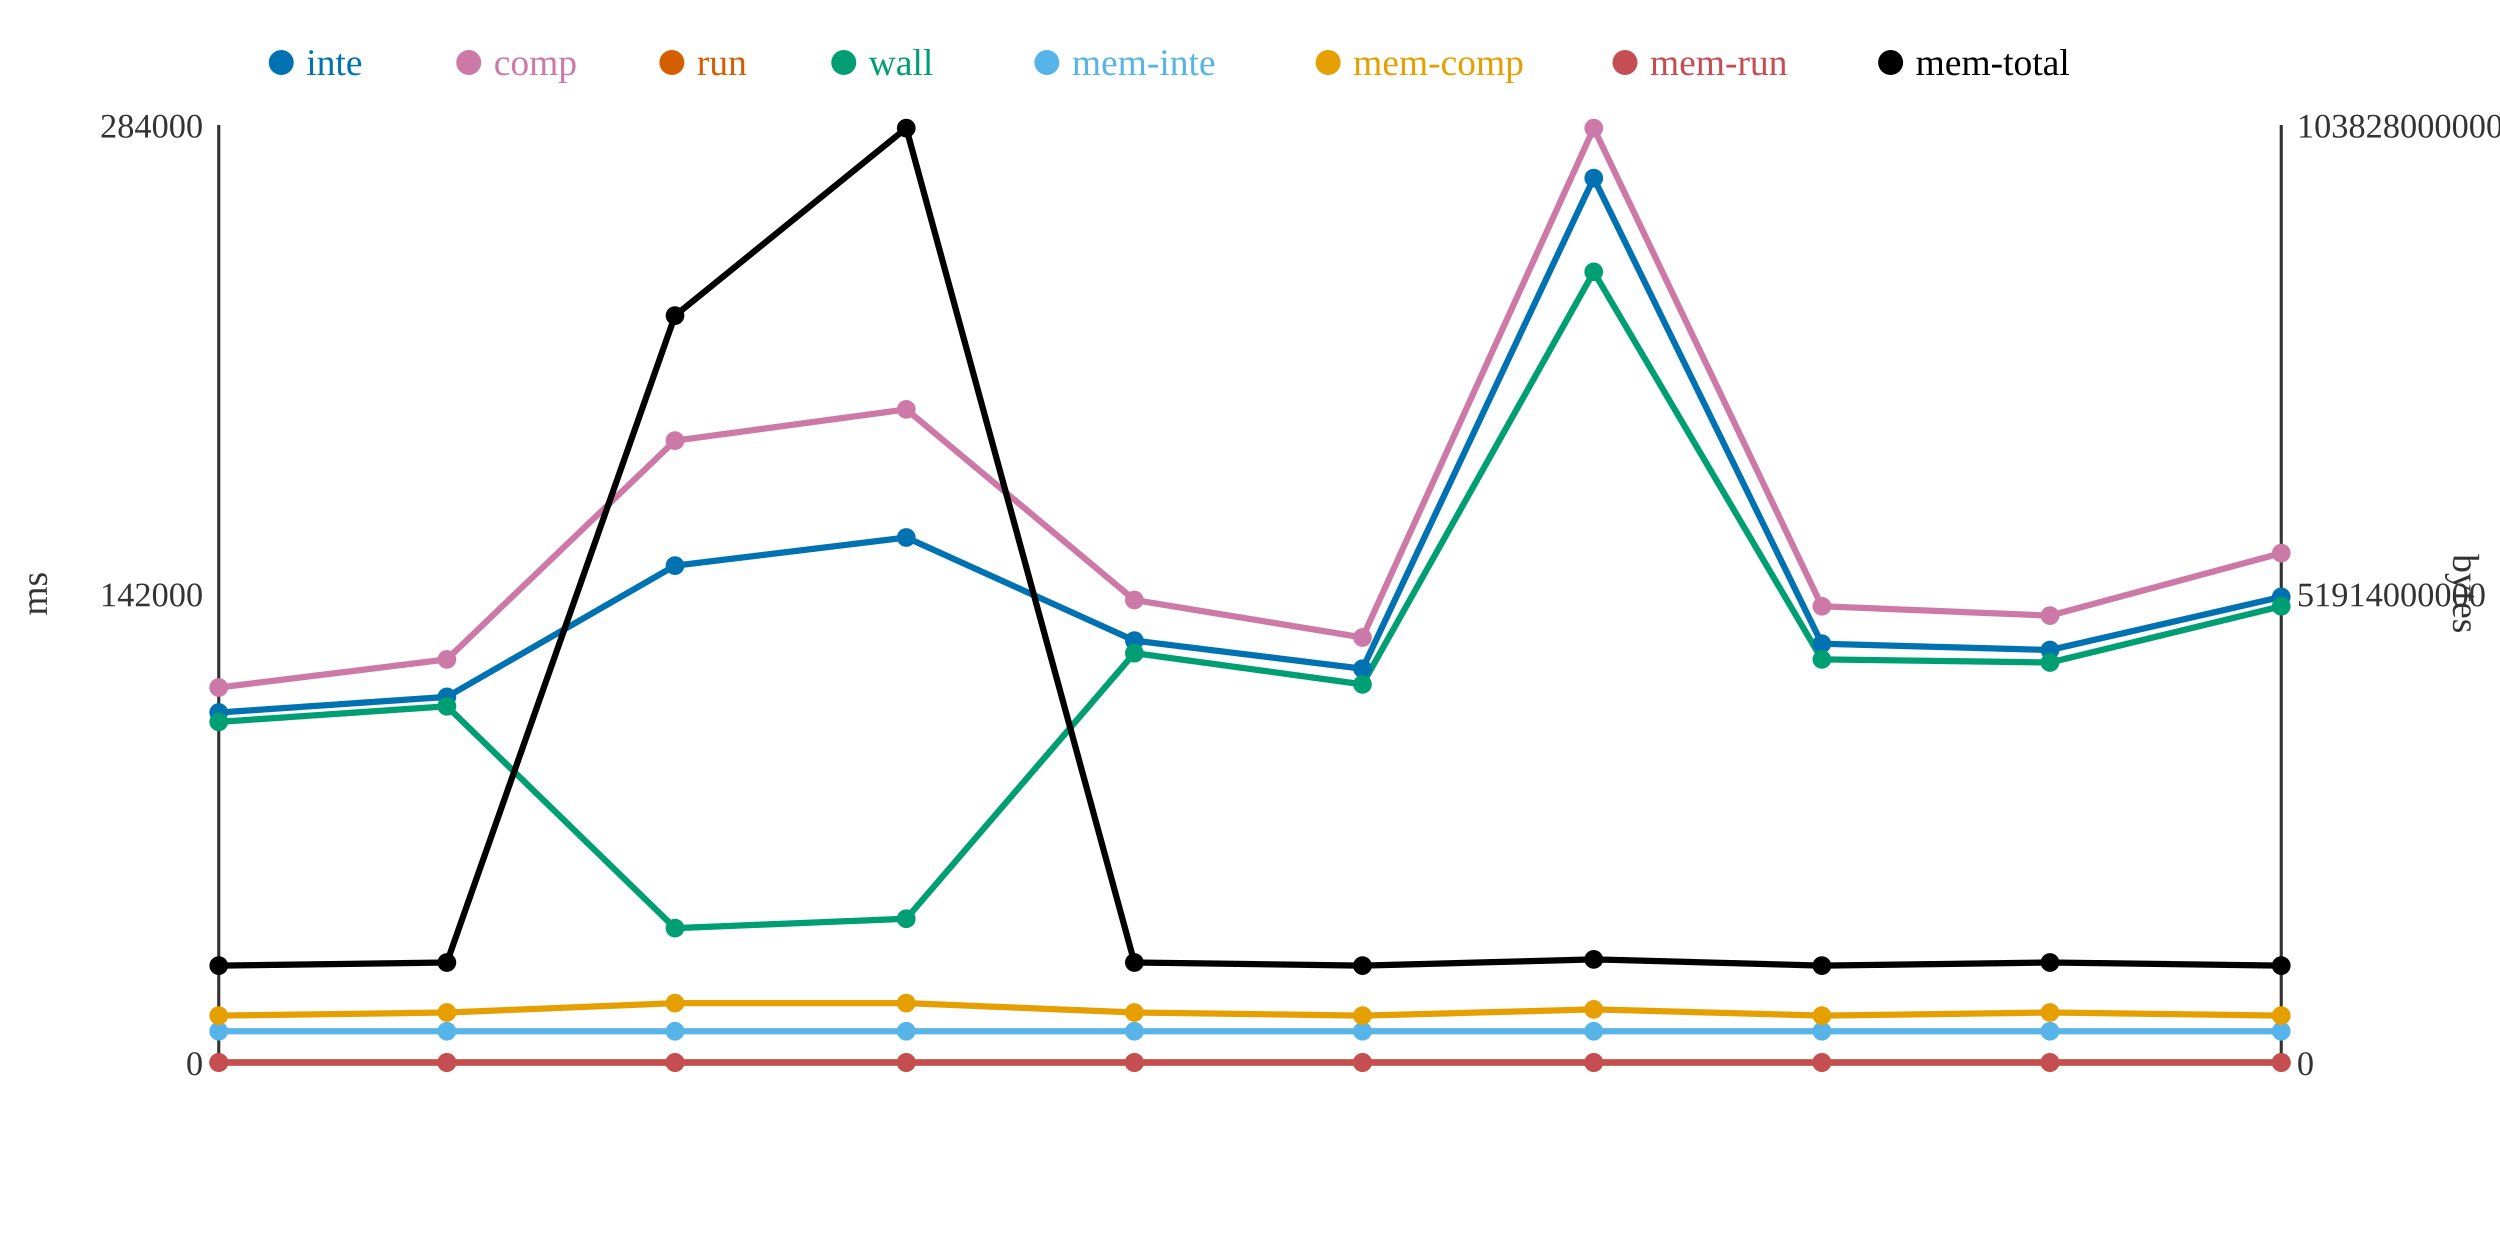
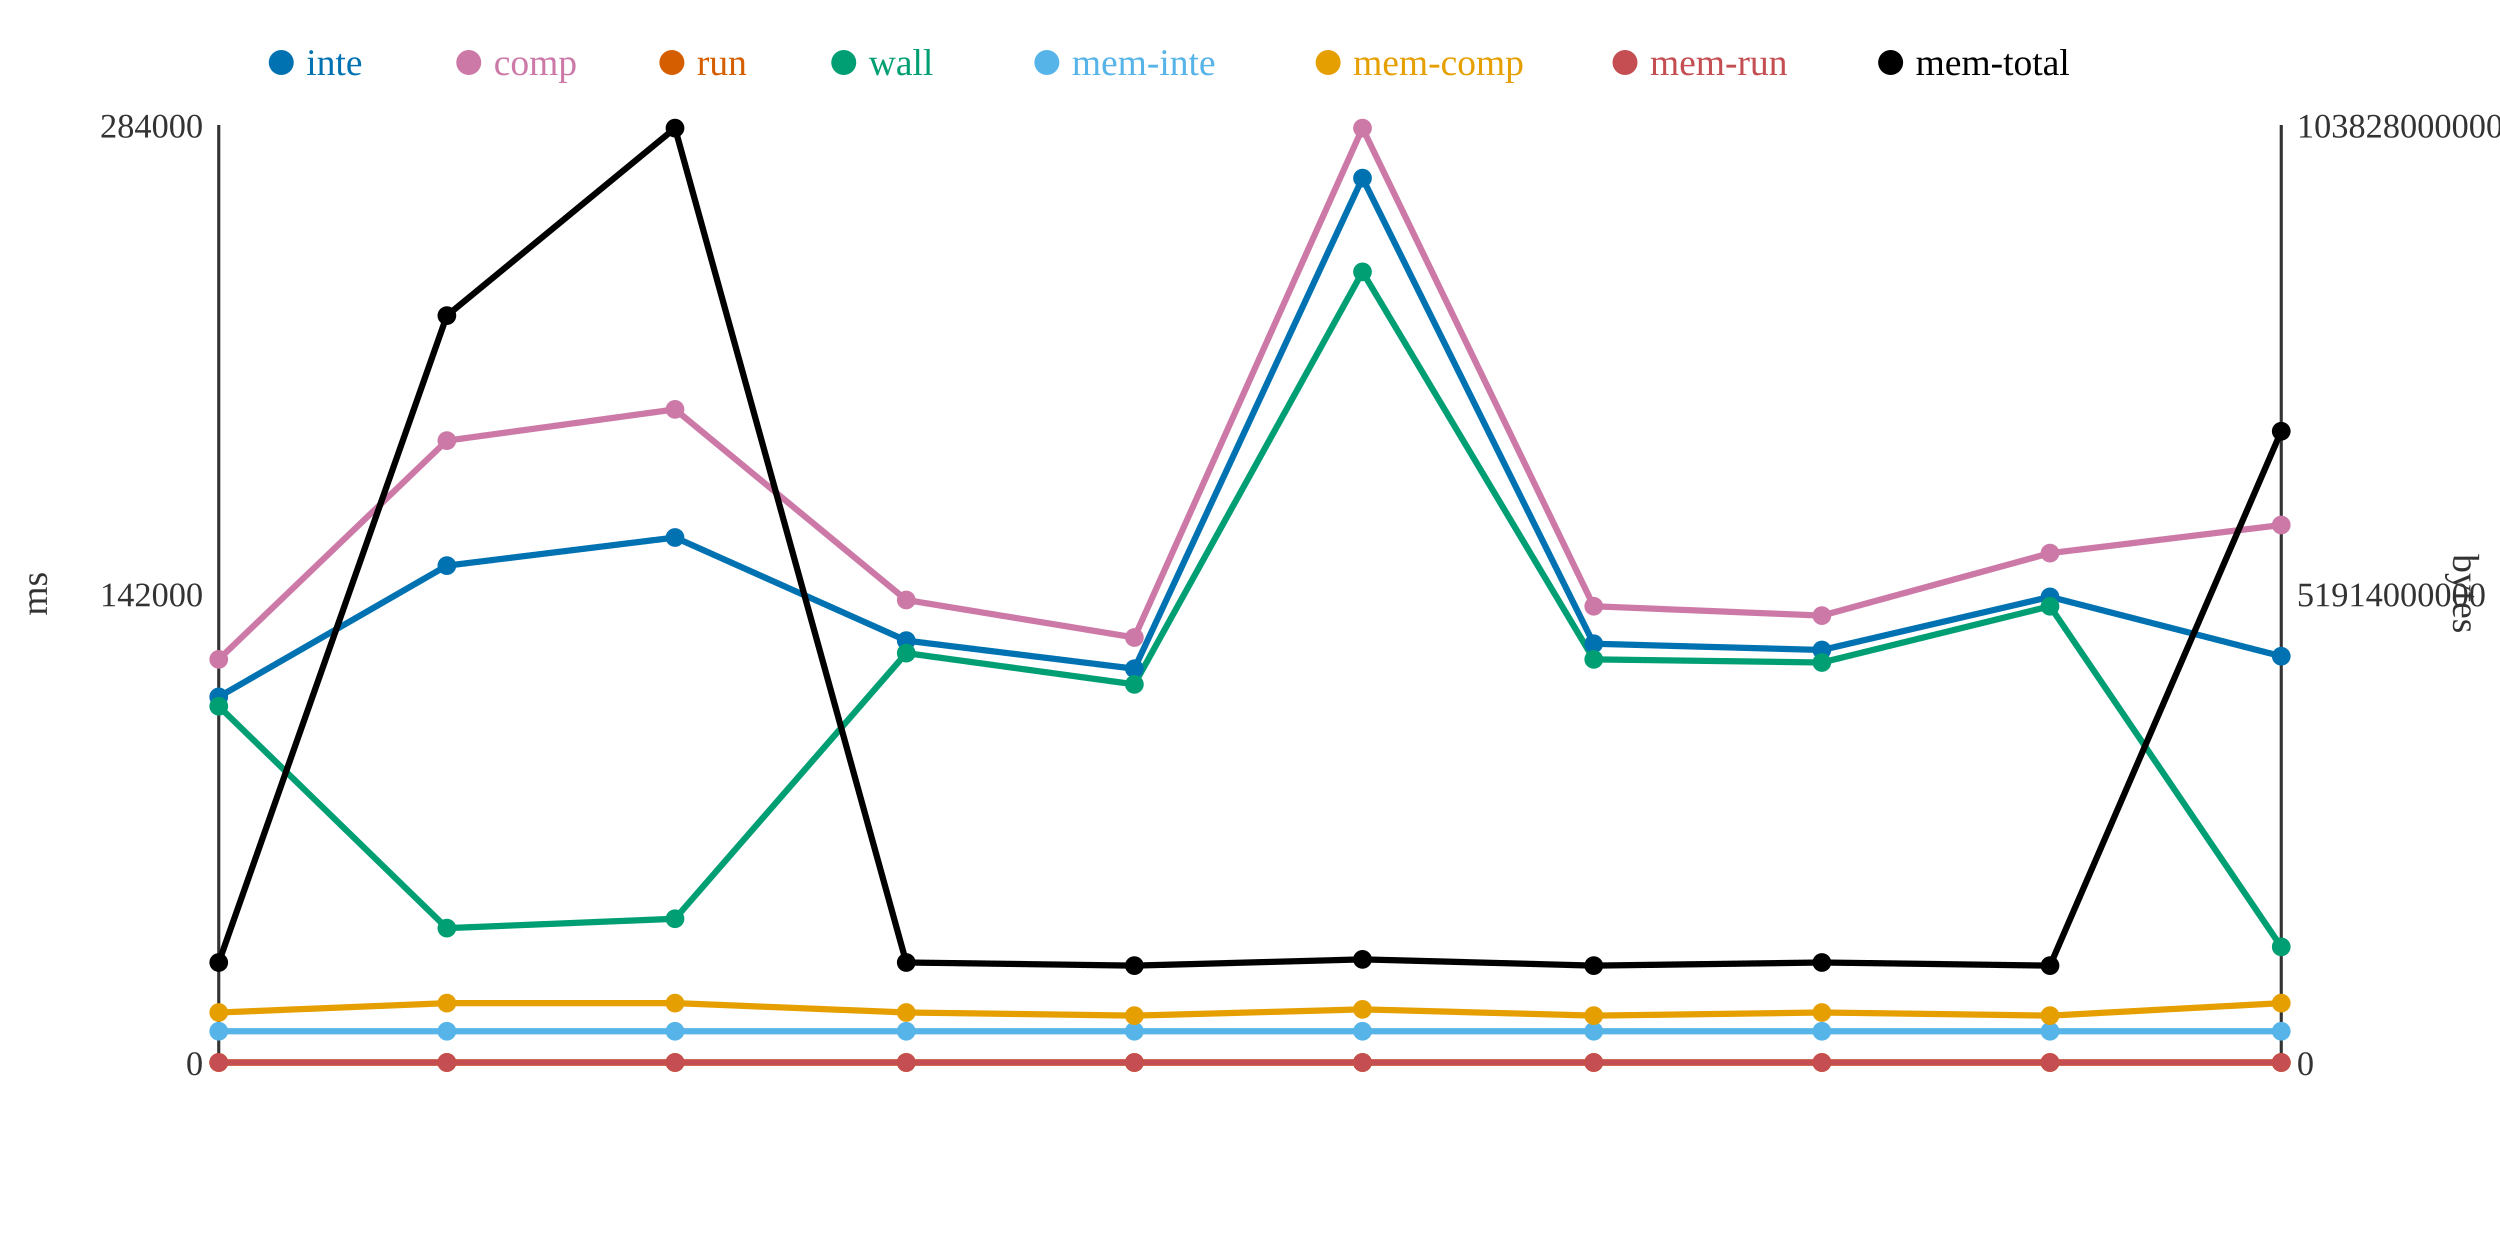
<svg xmlns="http://www.w3.org/2000/svg" width="800" height="400">
  <rect width="800" height="400" fill="white" />
  <line x1="70" y1="40" x2="70" y2="340" stroke="#333" stroke-width="1" />
  <line x1="70" y1="340" x2="730" y2="340" stroke="#333" stroke-width="1" />
  <line x1="730" y1="40" x2="730" y2="340" stroke="#333" stroke-width="1" />
  <text x="65" y="344" text-anchor="end" font-size="11" fill="#333">0</text>
  <text x="65" y="194" text-anchor="end" font-size="11" fill="#333">142000</text>
  <text x="65" y="44" text-anchor="end" font-size="11" fill="#333">284000</text>
  <text x="15" y="190" text-anchor="middle" font-size="12" fill="#333" transform="rotate(-90 15 190)">ms</text>
  <text x="735" y="344" text-anchor="start" font-size="11" fill="#333">0</text>
  <text x="735" y="194" text-anchor="start" font-size="11" fill="#333">51914000000</text>
  <text x="735" y="44" text-anchor="start" font-size="11" fill="#333">103828000000</text>
  <text x="785" y="190" text-anchor="middle" font-size="12" fill="#333" transform="rotate(90 785 190)">bytes</text>
-   <polyline points="70,228 143,223 216,181 290,172 363,205 436,214 510,57 583,206 656,208 730,191" fill="none" stroke="#0072B2" stroke-width="2" />
-   <polyline points="70,220 143,211 216,141 290,131 363,192 436,204 510,41 583,194 656,197 730,177" fill="none" stroke="#CC79A7" stroke-width="2" />
+   <polyline points="70,223 143,181 216,172 290,205 363,214 436,57 510,206 583,208 656,191 730,210" fill="none" stroke="#0072B2" stroke-width="2" />
+   <polyline points="70,211 143,141 216,131 290,192 363,204 436,41 510,194 583,197 656,177 730,168" fill="none" stroke="#CC79A7" stroke-width="2" />
  <polyline points="70,340 143,340 216,340 290,340 363,340 436,340 510,340 583,340 656,340 730,340" fill="none" stroke="#D55E00" stroke-width="2" />
-   <polyline points="70,231 143,226 216,297 290,294 363,209 436,219 510,87 583,211 656,212 730,194" fill="none" stroke="#009E73" stroke-width="2" />
+   <polyline points="70,226 143,297 216,294 290,209 363,219 436,87 510,211 583,212 656,194 730,303" fill="none" stroke="#009E73" stroke-width="2" />
  <polyline points="70,330 143,330 216,330 290,330 363,330 436,330 510,330 583,330 656,330 730,330" fill="none" stroke="#56B4E9" stroke-width="2" />
-   <polyline points="70,325 143,324 216,321 290,321 363,324 436,325 510,323 583,325 656,324 730,325" fill="none" stroke="#E69F00" stroke-width="2" />
+   <polyline points="70,324 143,321 216,321 290,324 363,325 436,323 510,325 583,324 656,325 730,321" fill="none" stroke="#E69F00" stroke-width="2" />
  <polyline points="70,340 143,340 216,340 290,340 363,340 436,340 510,340 583,340 656,340 730,340" fill="none" stroke="#C44E52" stroke-width="2" />
-   <polyline points="70,309 143,308 216,101 290,41 363,308 436,309 510,307 583,309 656,308 730,309" fill="none" stroke="#000000" stroke-width="2" />
-   <circle cx="70" cy="228" r="3" fill="#0072B2" />
-   <circle cx="70" cy="220" r="3" fill="#CC79A7" />
+   <polyline points="70,308 143,101 216,41 290,308 363,309 436,307 510,309 583,308 656,309 730,138" fill="none" stroke="#000000" stroke-width="2" />
+   <circle cx="70" cy="223" r="3" fill="#0072B2" />
+   <circle cx="70" cy="211" r="3" fill="#CC79A7" />
  <circle cx="70" cy="340" r="3" fill="#D55E00" />
-   <circle cx="70" cy="231" r="3" fill="#009E73" />
+   <circle cx="70" cy="226" r="3" fill="#009E73" />
  <circle cx="70" cy="330" r="3" fill="#56B4E9" />
-   <circle cx="70" cy="325" r="3" fill="#E69F00" />
+   <circle cx="70" cy="324" r="3" fill="#E69F00" />
  <circle cx="70" cy="340" r="3" fill="#C44E52" />
-   <circle cx="70" cy="309" r="3" fill="#000000" />
-   <circle cx="143" cy="223" r="3" fill="#0072B2" />
-   <circle cx="143" cy="211" r="3" fill="#CC79A7" />
+   <circle cx="70" cy="308" r="3" fill="#000000" />
+   <circle cx="143" cy="181" r="3" fill="#0072B2" />
+   <circle cx="143" cy="141" r="3" fill="#CC79A7" />
  <circle cx="143" cy="340" r="3" fill="#D55E00" />
-   <circle cx="143" cy="226" r="3" fill="#009E73" />
+   <circle cx="143" cy="297" r="3" fill="#009E73" />
  <circle cx="143" cy="330" r="3" fill="#56B4E9" />
-   <circle cx="143" cy="324" r="3" fill="#E69F00" />
+   <circle cx="143" cy="321" r="3" fill="#E69F00" />
  <circle cx="143" cy="340" r="3" fill="#C44E52" />
-   <circle cx="143" cy="308" r="3" fill="#000000" />
-   <circle cx="216" cy="181" r="3" fill="#0072B2" />
-   <circle cx="216" cy="141" r="3" fill="#CC79A7" />
+   <circle cx="143" cy="101" r="3" fill="#000000" />
+   <circle cx="216" cy="172" r="3" fill="#0072B2" />
+   <circle cx="216" cy="131" r="3" fill="#CC79A7" />
  <circle cx="216" cy="340" r="3" fill="#D55E00" />
-   <circle cx="216" cy="297" r="3" fill="#009E73" />
+   <circle cx="216" cy="294" r="3" fill="#009E73" />
  <circle cx="216" cy="330" r="3" fill="#56B4E9" />
  <circle cx="216" cy="321" r="3" fill="#E69F00" />
  <circle cx="216" cy="340" r="3" fill="#C44E52" />
-   <circle cx="216" cy="101" r="3" fill="#000000" />
-   <circle cx="290" cy="172" r="3" fill="#0072B2" />
-   <circle cx="290" cy="131" r="3" fill="#CC79A7" />
+   <circle cx="216" cy="41" r="3" fill="#000000" />
+   <circle cx="290" cy="205" r="3" fill="#0072B2" />
+   <circle cx="290" cy="192" r="3" fill="#CC79A7" />
  <circle cx="290" cy="340" r="3" fill="#D55E00" />
-   <circle cx="290" cy="294" r="3" fill="#009E73" />
+   <circle cx="290" cy="209" r="3" fill="#009E73" />
  <circle cx="290" cy="330" r="3" fill="#56B4E9" />
-   <circle cx="290" cy="321" r="3" fill="#E69F00" />
+   <circle cx="290" cy="324" r="3" fill="#E69F00" />
  <circle cx="290" cy="340" r="3" fill="#C44E52" />
-   <circle cx="290" cy="41" r="3" fill="#000000" />
-   <circle cx="363" cy="205" r="3" fill="#0072B2" />
-   <circle cx="363" cy="192" r="3" fill="#CC79A7" />
+   <circle cx="290" cy="308" r="3" fill="#000000" />
+   <circle cx="363" cy="214" r="3" fill="#0072B2" />
+   <circle cx="363" cy="204" r="3" fill="#CC79A7" />
  <circle cx="363" cy="340" r="3" fill="#D55E00" />
-   <circle cx="363" cy="209" r="3" fill="#009E73" />
+   <circle cx="363" cy="219" r="3" fill="#009E73" />
  <circle cx="363" cy="330" r="3" fill="#56B4E9" />
-   <circle cx="363" cy="324" r="3" fill="#E69F00" />
+   <circle cx="363" cy="325" r="3" fill="#E69F00" />
  <circle cx="363" cy="340" r="3" fill="#C44E52" />
-   <circle cx="363" cy="308" r="3" fill="#000000" />
-   <circle cx="436" cy="214" r="3" fill="#0072B2" />
-   <circle cx="436" cy="204" r="3" fill="#CC79A7" />
+   <circle cx="363" cy="309" r="3" fill="#000000" />
+   <circle cx="436" cy="57" r="3" fill="#0072B2" />
+   <circle cx="436" cy="41" r="3" fill="#CC79A7" />
  <circle cx="436" cy="340" r="3" fill="#D55E00" />
-   <circle cx="436" cy="219" r="3" fill="#009E73" />
+   <circle cx="436" cy="87" r="3" fill="#009E73" />
  <circle cx="436" cy="330" r="3" fill="#56B4E9" />
-   <circle cx="436" cy="325" r="3" fill="#E69F00" />
+   <circle cx="436" cy="323" r="3" fill="#E69F00" />
  <circle cx="436" cy="340" r="3" fill="#C44E52" />
-   <circle cx="436" cy="309" r="3" fill="#000000" />
-   <circle cx="510" cy="57" r="3" fill="#0072B2" />
-   <circle cx="510" cy="41" r="3" fill="#CC79A7" />
+   <circle cx="436" cy="307" r="3" fill="#000000" />
+   <circle cx="510" cy="206" r="3" fill="#0072B2" />
+   <circle cx="510" cy="194" r="3" fill="#CC79A7" />
  <circle cx="510" cy="340" r="3" fill="#D55E00" />
-   <circle cx="510" cy="87" r="3" fill="#009E73" />
+   <circle cx="510" cy="211" r="3" fill="#009E73" />
  <circle cx="510" cy="330" r="3" fill="#56B4E9" />
-   <circle cx="510" cy="323" r="3" fill="#E69F00" />
+   <circle cx="510" cy="325" r="3" fill="#E69F00" />
  <circle cx="510" cy="340" r="3" fill="#C44E52" />
-   <circle cx="510" cy="307" r="3" fill="#000000" />
-   <circle cx="583" cy="206" r="3" fill="#0072B2" />
-   <circle cx="583" cy="194" r="3" fill="#CC79A7" />
+   <circle cx="510" cy="309" r="3" fill="#000000" />
+   <circle cx="583" cy="208" r="3" fill="#0072B2" />
+   <circle cx="583" cy="197" r="3" fill="#CC79A7" />
  <circle cx="583" cy="340" r="3" fill="#D55E00" />
-   <circle cx="583" cy="211" r="3" fill="#009E73" />
+   <circle cx="583" cy="212" r="3" fill="#009E73" />
  <circle cx="583" cy="330" r="3" fill="#56B4E9" />
-   <circle cx="583" cy="325" r="3" fill="#E69F00" />
+   <circle cx="583" cy="324" r="3" fill="#E69F00" />
  <circle cx="583" cy="340" r="3" fill="#C44E52" />
-   <circle cx="583" cy="309" r="3" fill="#000000" />
-   <circle cx="656" cy="208" r="3" fill="#0072B2" />
-   <circle cx="656" cy="197" r="3" fill="#CC79A7" />
+   <circle cx="583" cy="308" r="3" fill="#000000" />
+   <circle cx="656" cy="191" r="3" fill="#0072B2" />
+   <circle cx="656" cy="177" r="3" fill="#CC79A7" />
  <circle cx="656" cy="340" r="3" fill="#D55E00" />
-   <circle cx="656" cy="212" r="3" fill="#009E73" />
+   <circle cx="656" cy="194" r="3" fill="#009E73" />
  <circle cx="656" cy="330" r="3" fill="#56B4E9" />
-   <circle cx="656" cy="324" r="3" fill="#E69F00" />
+   <circle cx="656" cy="325" r="3" fill="#E69F00" />
  <circle cx="656" cy="340" r="3" fill="#C44E52" />
-   <circle cx="656" cy="308" r="3" fill="#000000" />
-   <circle cx="730" cy="191" r="3" fill="#0072B2" />
-   <circle cx="730" cy="177" r="3" fill="#CC79A7" />
+   <circle cx="656" cy="309" r="3" fill="#000000" />
+   <circle cx="730" cy="210" r="3" fill="#0072B2" />
+   <circle cx="730" cy="168" r="3" fill="#CC79A7" />
  <circle cx="730" cy="340" r="3" fill="#D55E00" />
-   <circle cx="730" cy="194" r="3" fill="#009E73" />
+   <circle cx="730" cy="303" r="3" fill="#009E73" />
  <circle cx="730" cy="330" r="3" fill="#56B4E9" />
-   <circle cx="730" cy="325" r="3" fill="#E69F00" />
+   <circle cx="730" cy="321" r="3" fill="#E69F00" />
  <circle cx="730" cy="340" r="3" fill="#C44E52" />
-   <circle cx="730" cy="309" r="3" fill="#000000" />
+   <circle cx="730" cy="138" r="3" fill="#000000" />
  <circle cx="90" cy="20" r="4" fill="#0072B2" />
  <text x="98" y="24" text-anchor="start" font-size="12" fill="#0072B2">inte</text>
  <circle cx="150" cy="20" r="4" fill="#CC79A7" />
  <text x="158" y="24" text-anchor="start" font-size="12" fill="#CC79A7">comp</text>
  <circle cx="215" cy="20" r="4" fill="#D55E00" />
  <text x="223" y="24" text-anchor="start" font-size="12" fill="#D55E00">run</text>
  <circle cx="270" cy="20" r="4" fill="#009E73" />
  <text x="278" y="24" text-anchor="start" font-size="12" fill="#009E73">wall</text>
  <circle cx="335" cy="20" r="4" fill="#56B4E9" />
  <text x="343" y="24" text-anchor="start" font-size="12" fill="#56B4E9">mem-inte</text>
  <circle cx="425" cy="20" r="4" fill="#E69F00" />
  <text x="433" y="24" text-anchor="start" font-size="12" fill="#E69F00">mem-comp</text>
  <circle cx="520" cy="20" r="4" fill="#C44E52" />
  <text x="528" y="24" text-anchor="start" font-size="12" fill="#C44E52">mem-run</text>
  <circle cx="605" cy="20" r="4" fill="#000000" />
  <text x="613" y="24" text-anchor="start" font-size="12" fill="#000000">mem-total</text>
</svg>
